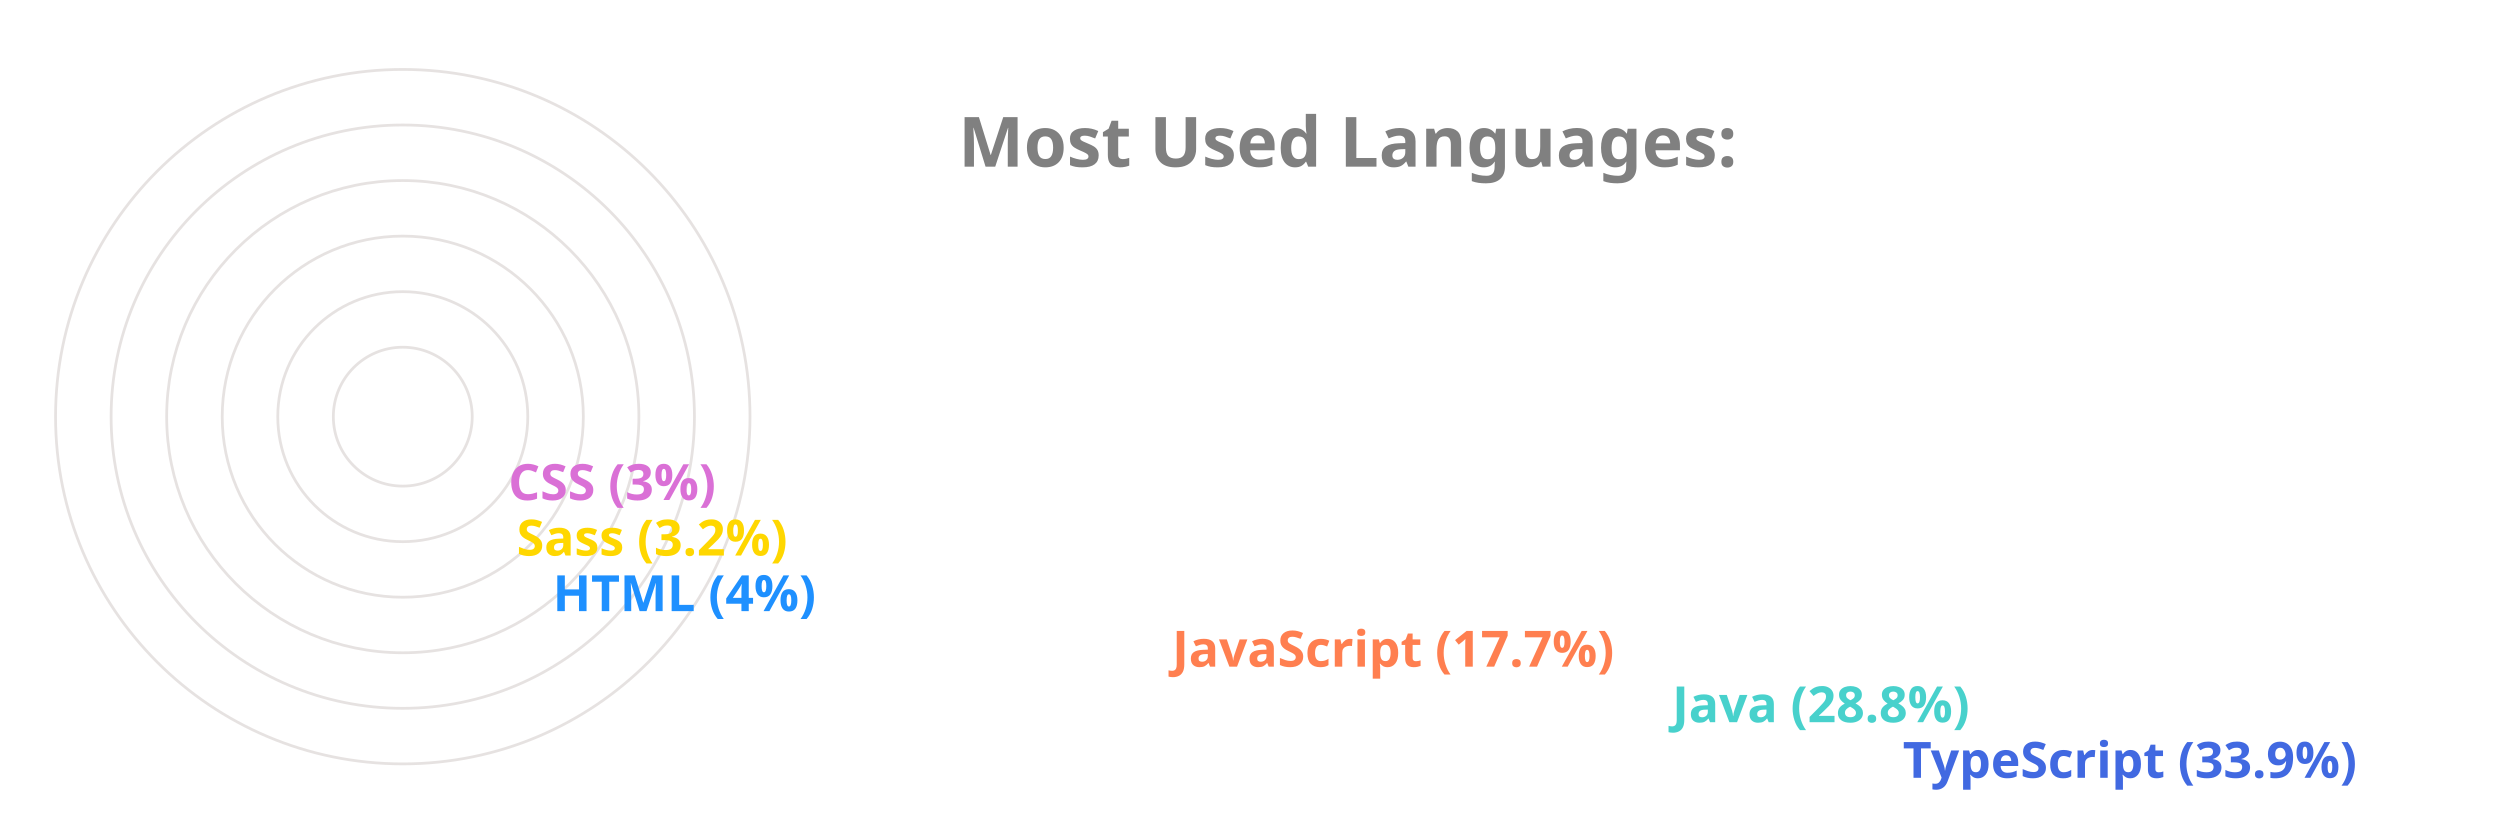
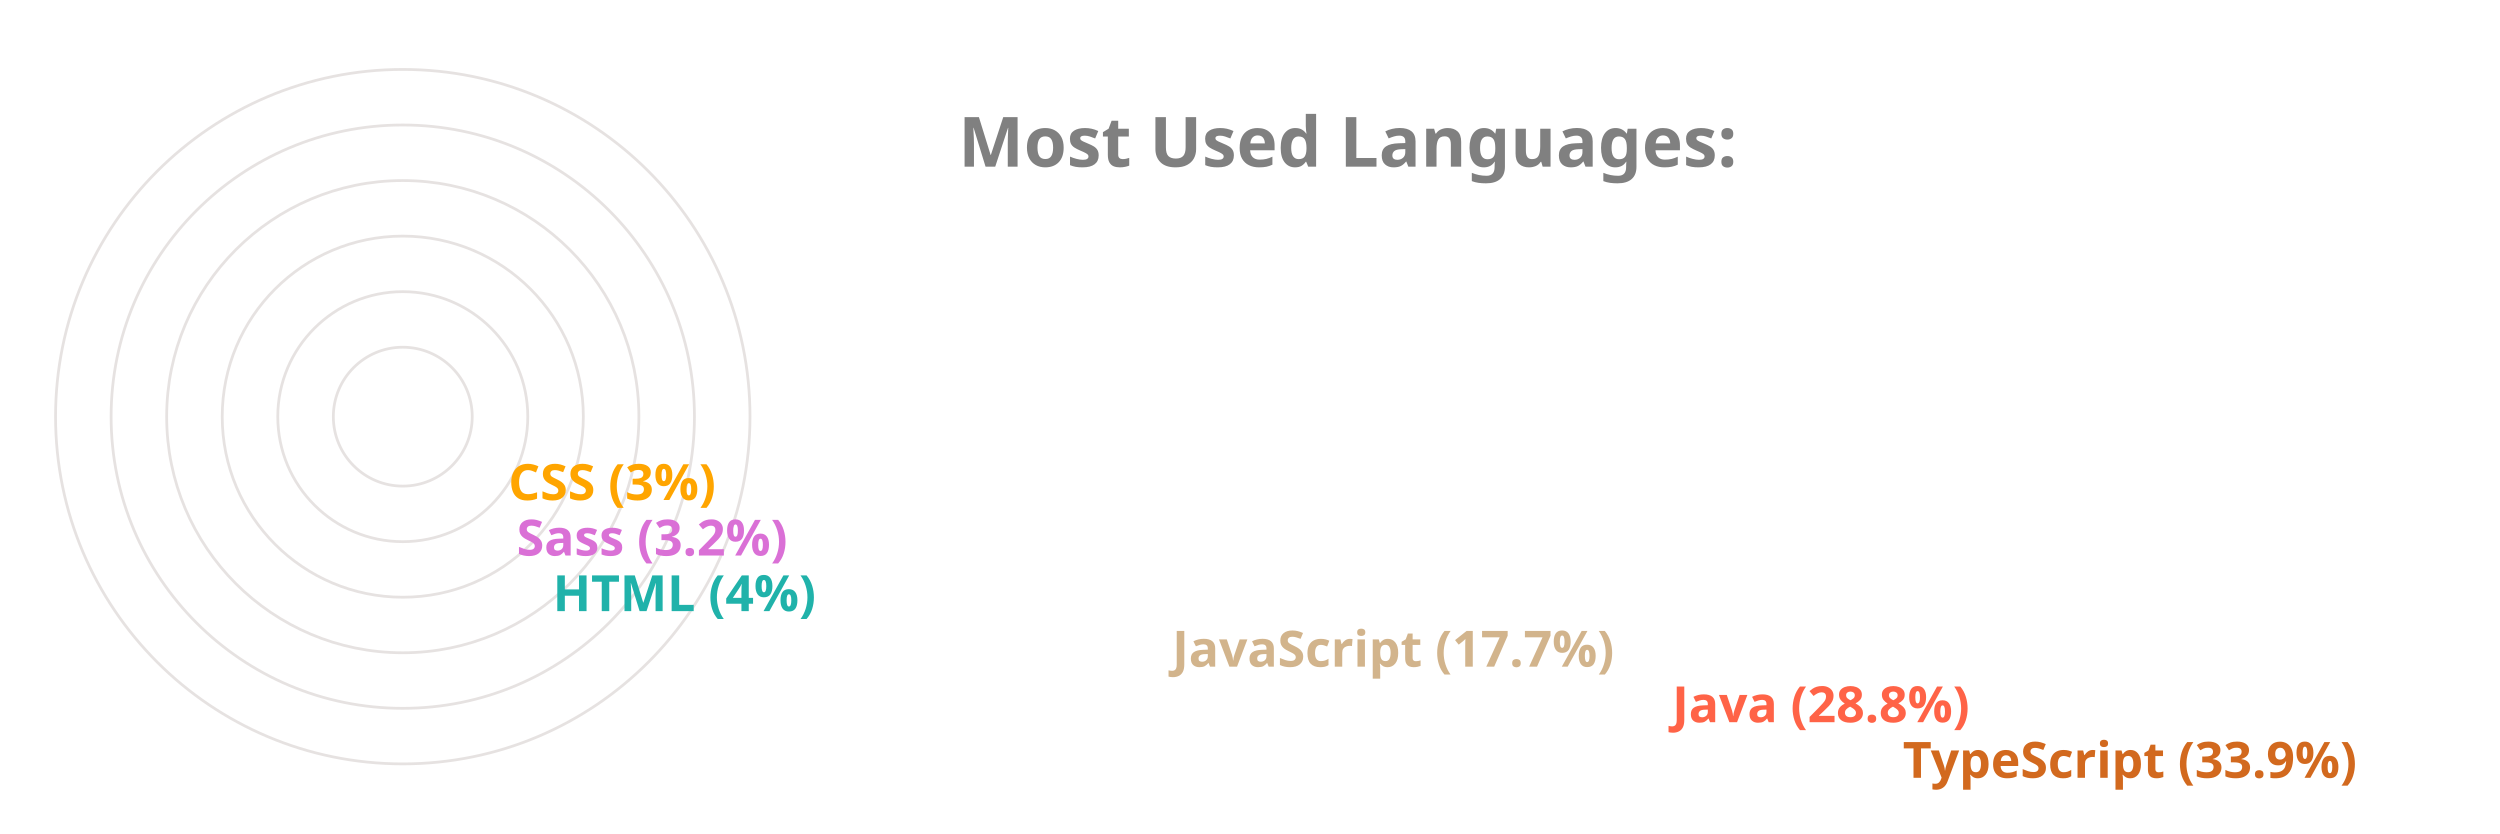
<svg xmlns="http://www.w3.org/2000/svg" viewBox="0 0 650 300" height="200px" width="600px">
  <style>
		.label {
			font: bold 25px sans-serif;
			color: #404040;
			-webkit-text-stroke: 1px white;
	  	}
		.name {
			font: bold 18px sans-serif;
			color: #404040;
	  	}

		.line {
			stroke-dasharray: 1000;
			stroke-dashoffset: 1000;
			animation: dash 3.5s ease-in-out forwards;	
			animation-iteration-count: infinite;
			animation-direction: alternate-reverse;
		}

		.path {
			stroke-dasharray: 1000;
			stroke-dashoffset: 1000;
			animation: dash 3.5s ease-in-out forwards;	
			animation-iteration-count: infinite;
			animation-direction: alternate-reverse;
		}
		  
		@keyframes dash {
			to {
				stroke-dashoffset: 0;
			}
		}

	</style>
  <g stroke="#E6E2E1" fill="none" stroke-width="1">
    <circle cx="20" cy="150" r="125" />
    <circle cx="20" cy="150" r="105" />
    <circle cx="20" cy="150" r="85" />
    <circle cx="20" cy="150" r="65" />
    <circle cx="20" cy="150" r="45" />
    <circle cx="20" cy="150" r="25" />
  </g>
  <g fill="none" stroke-width="20" class="line">
-     <line x2="550" y2="275" x1="20" y1="275" stroke="RoyalBlue" />
-     <line x2="467" y2="255" x1="20" y1="255" stroke="MediumTurquoise" />
-     <line x2="287" y2="235" x1="20" y1="235" stroke="Coral" />
-     <line x2="64" y2="215" x1="20" y1="215" stroke="DodgerBlue" />
-     <line x2="51" y2="195" x1="20" y1="195" stroke="Gold" />
-     <line x2="48" y2="175" x1="20" y1="175" stroke="Orchid" />
+     <line x2="550" y2="275" x1="20" y1="275" stroke="Chocolate" />
+     <line x2="467" y2="255" x1="20" y1="255" stroke="Tomato" />
+     <line x2="287" y2="235" x1="20" y1="235" stroke="Tan" />
+     <line x2="64" y2="215" x1="20" y1="215" stroke="LightSeaGreen" />
+     <line x2="51" y2="195" x1="20" y1="195" stroke="Orchid" />
+     <line x2="48" y2="175" x1="20" y1="175" stroke="Orange" />
  </g>
  <g fill="none" stroke-width="20" stroke-linecap="round" class="path">
-     <path d="M 20 275 A 125 125 45 0 1 -83 80" stroke="RoyalBlue" />
-     <path d="M 20 255 A 105 105 45 0 1 -71 99" stroke="MediumTurquoise" />
-     <path d="M 20 235 A 85 85 45 0 1 -60 123" stroke="Coral" />
-     <path d="M 20 215 A 65 65 45 0 1 -44 145" stroke="DodgerBlue" />
-     <path d="M 20 195 A 45 45 45 0 1 -24 147" stroke="Gold" />
-     <path d="M 20 175 A 25 25 45 0 1 -4 148" stroke="Orchid" />
+     <path d="M 20 275 A 125 125 45 0 1 -83 80" stroke="Chocolate" />
+     <path d="M 20 255 A 105 105 45 0 1 -71 99" stroke="Tomato" />
+     <path d="M 20 235 A 85 85 45 0 1 -60 123" stroke="Tan" />
+     <path d="M 20 215 A 65 65 45 0 1 -44 145" stroke="LightSeaGreen" />
+     <path d="M 20 195 A 45 45 45 0 1 -24 147" stroke="Orchid" />
+     <path d="M 20 175 A 25 25 45 0 1 -4 148" stroke="Orange" />
  </g>
  <g class="name">
-     <text x="560" y="280" fill="RoyalBlue">TypeScript (33.9%)</text>
-     <text x="477" y="260" fill="MediumTurquoise">Java (28.8%)</text>
-     <text x="297" y="240" fill="Coral">JavaScript (17.7%)</text>
-     <text x="74" y="220" fill="DodgerBlue">HTML (4%)</text>
-     <text x="61" y="200" fill="Gold">Sass (3.2%)</text>
-     <text x="58" y="180" fill="Orchid">CSS (3%)</text>
+     <text x="560" y="280" fill="Chocolate">TypeScript (33.9%)</text>
+     <text x="477" y="260" fill="Tomato">Java (28.8%)</text>
+     <text x="297" y="240" fill="Tan">JavaScript (17.7%)</text>
+     <text x="74" y="220" fill="LightSeaGreen">HTML (4%)</text>
+     <text x="61" y="200" fill="Orchid">Sass (3.2%)</text>
+     <text x="58" y="180" fill="Orange">CSS (3%)</text>
  </g>
  <g class="label">
    <text x="220" y="60" fill="grey">Most Used Languages:</text>
  </g>
</svg>
